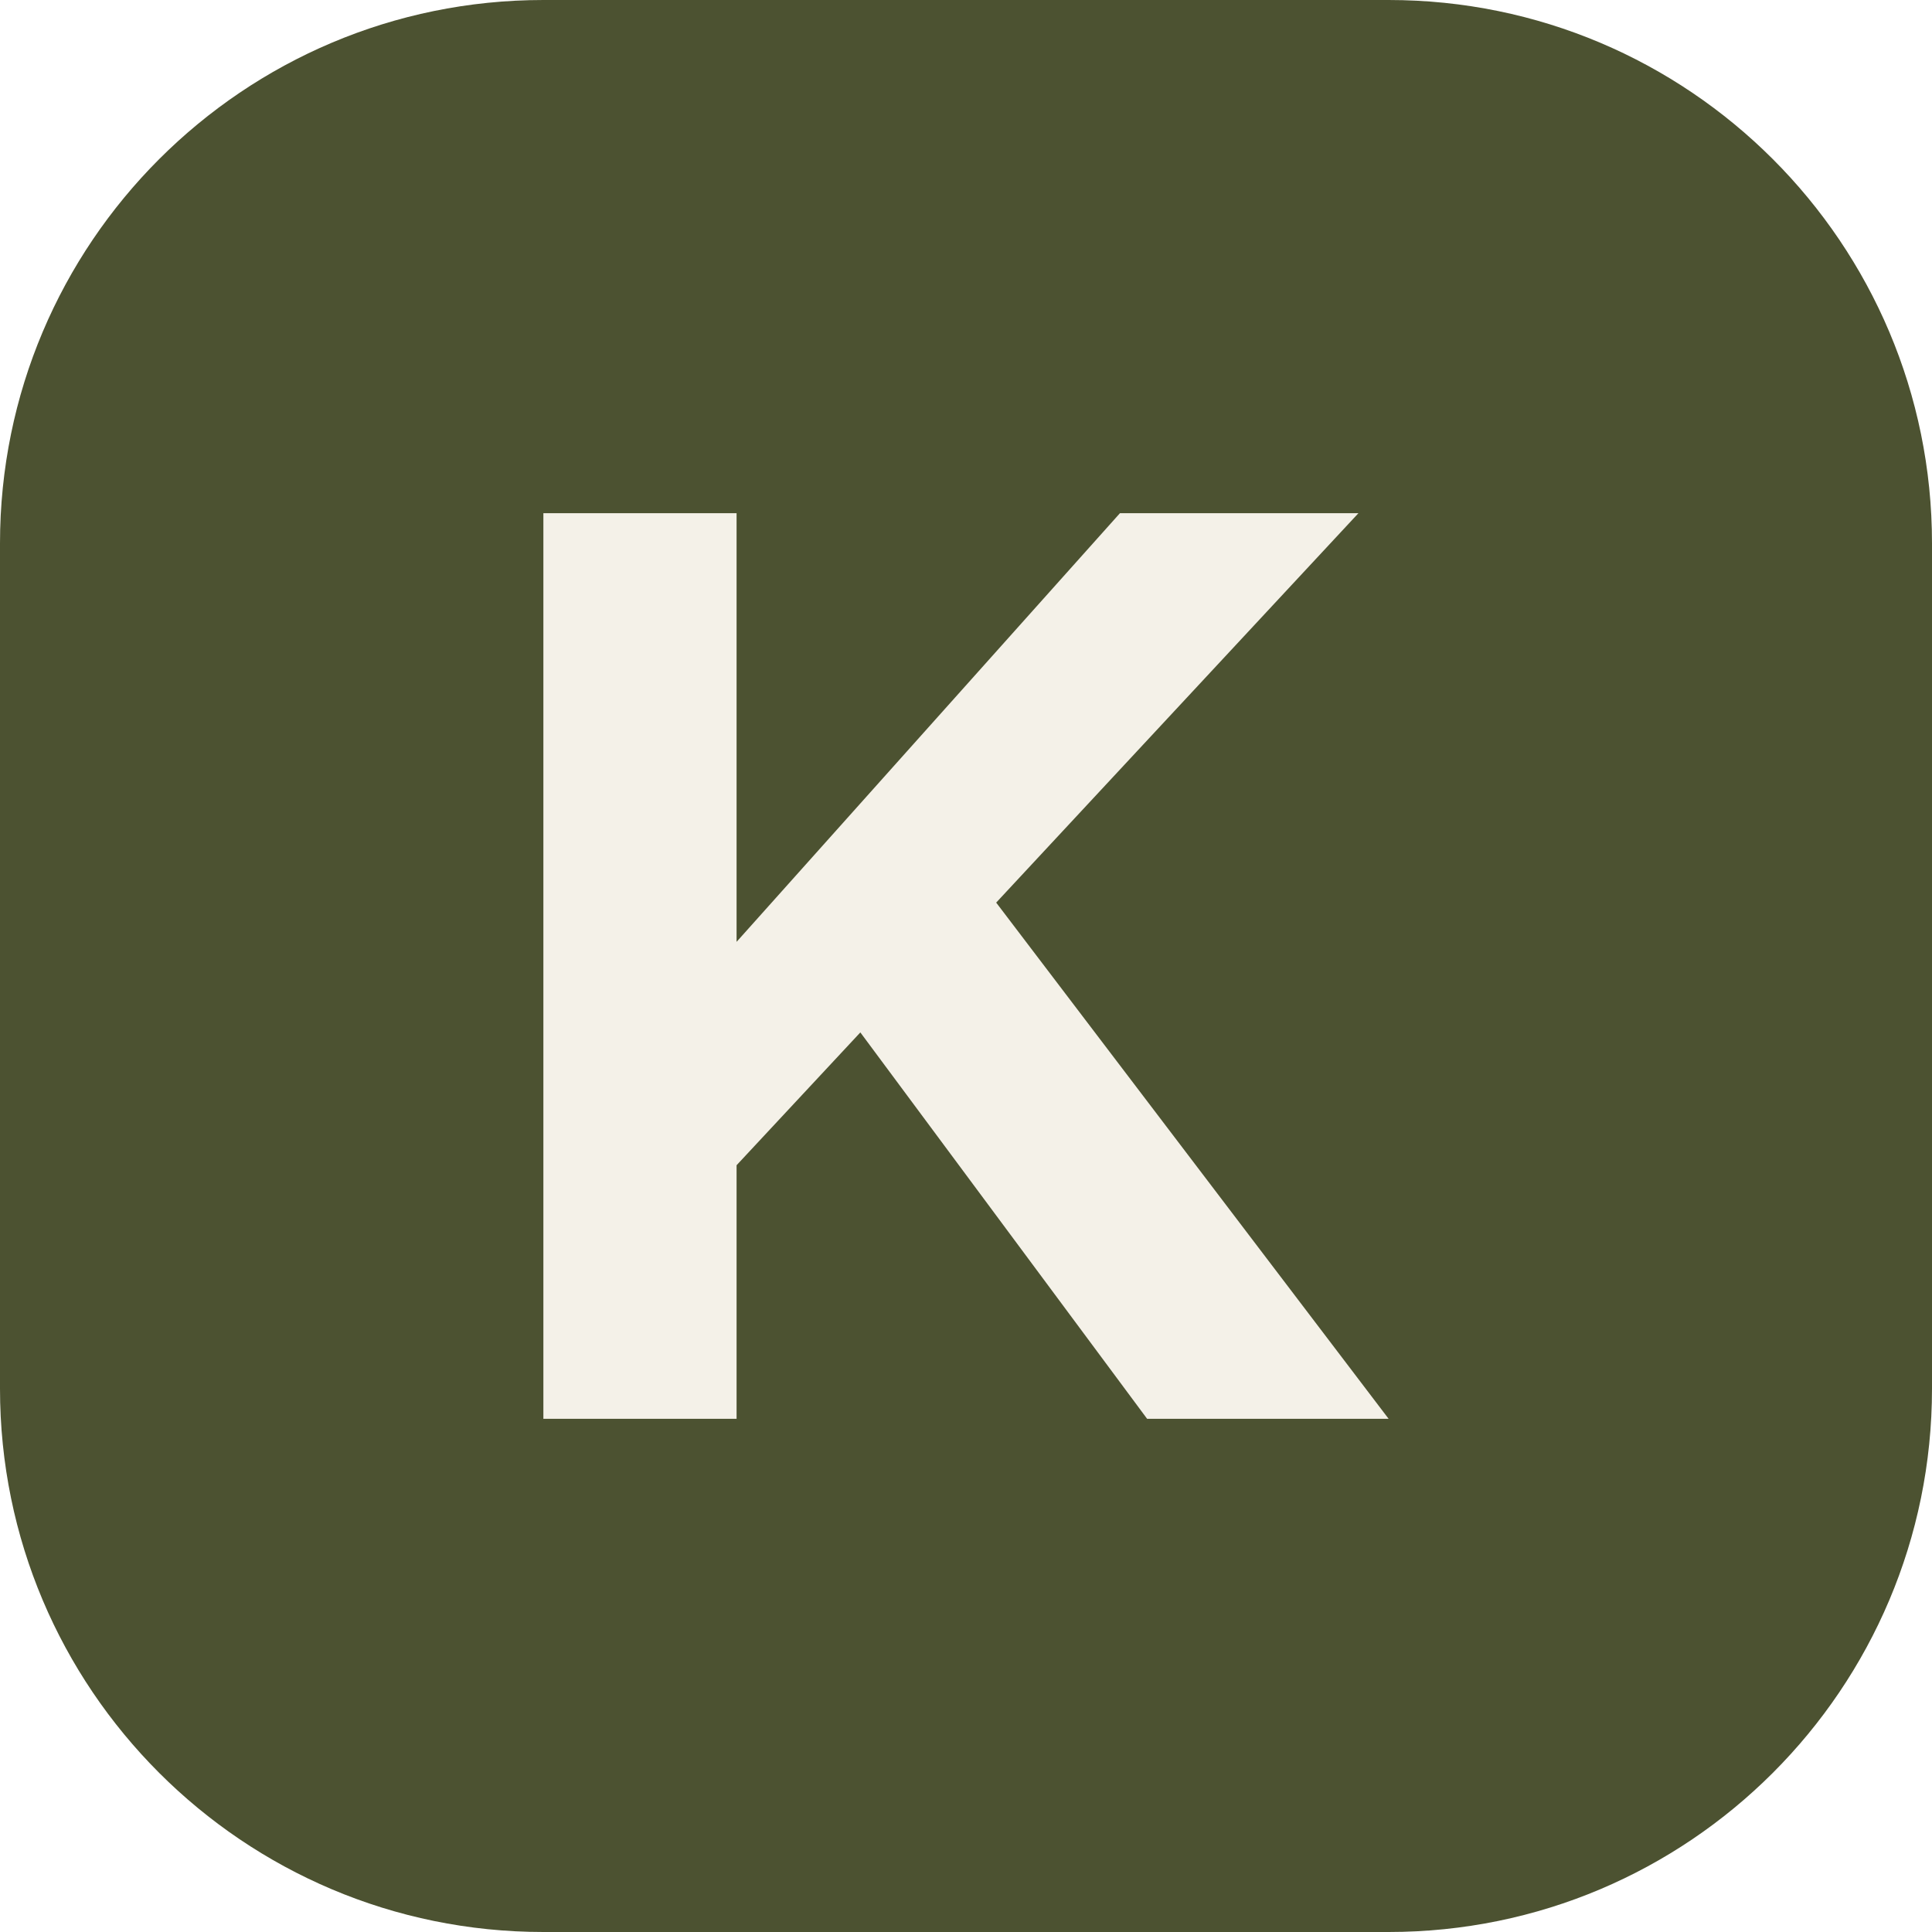
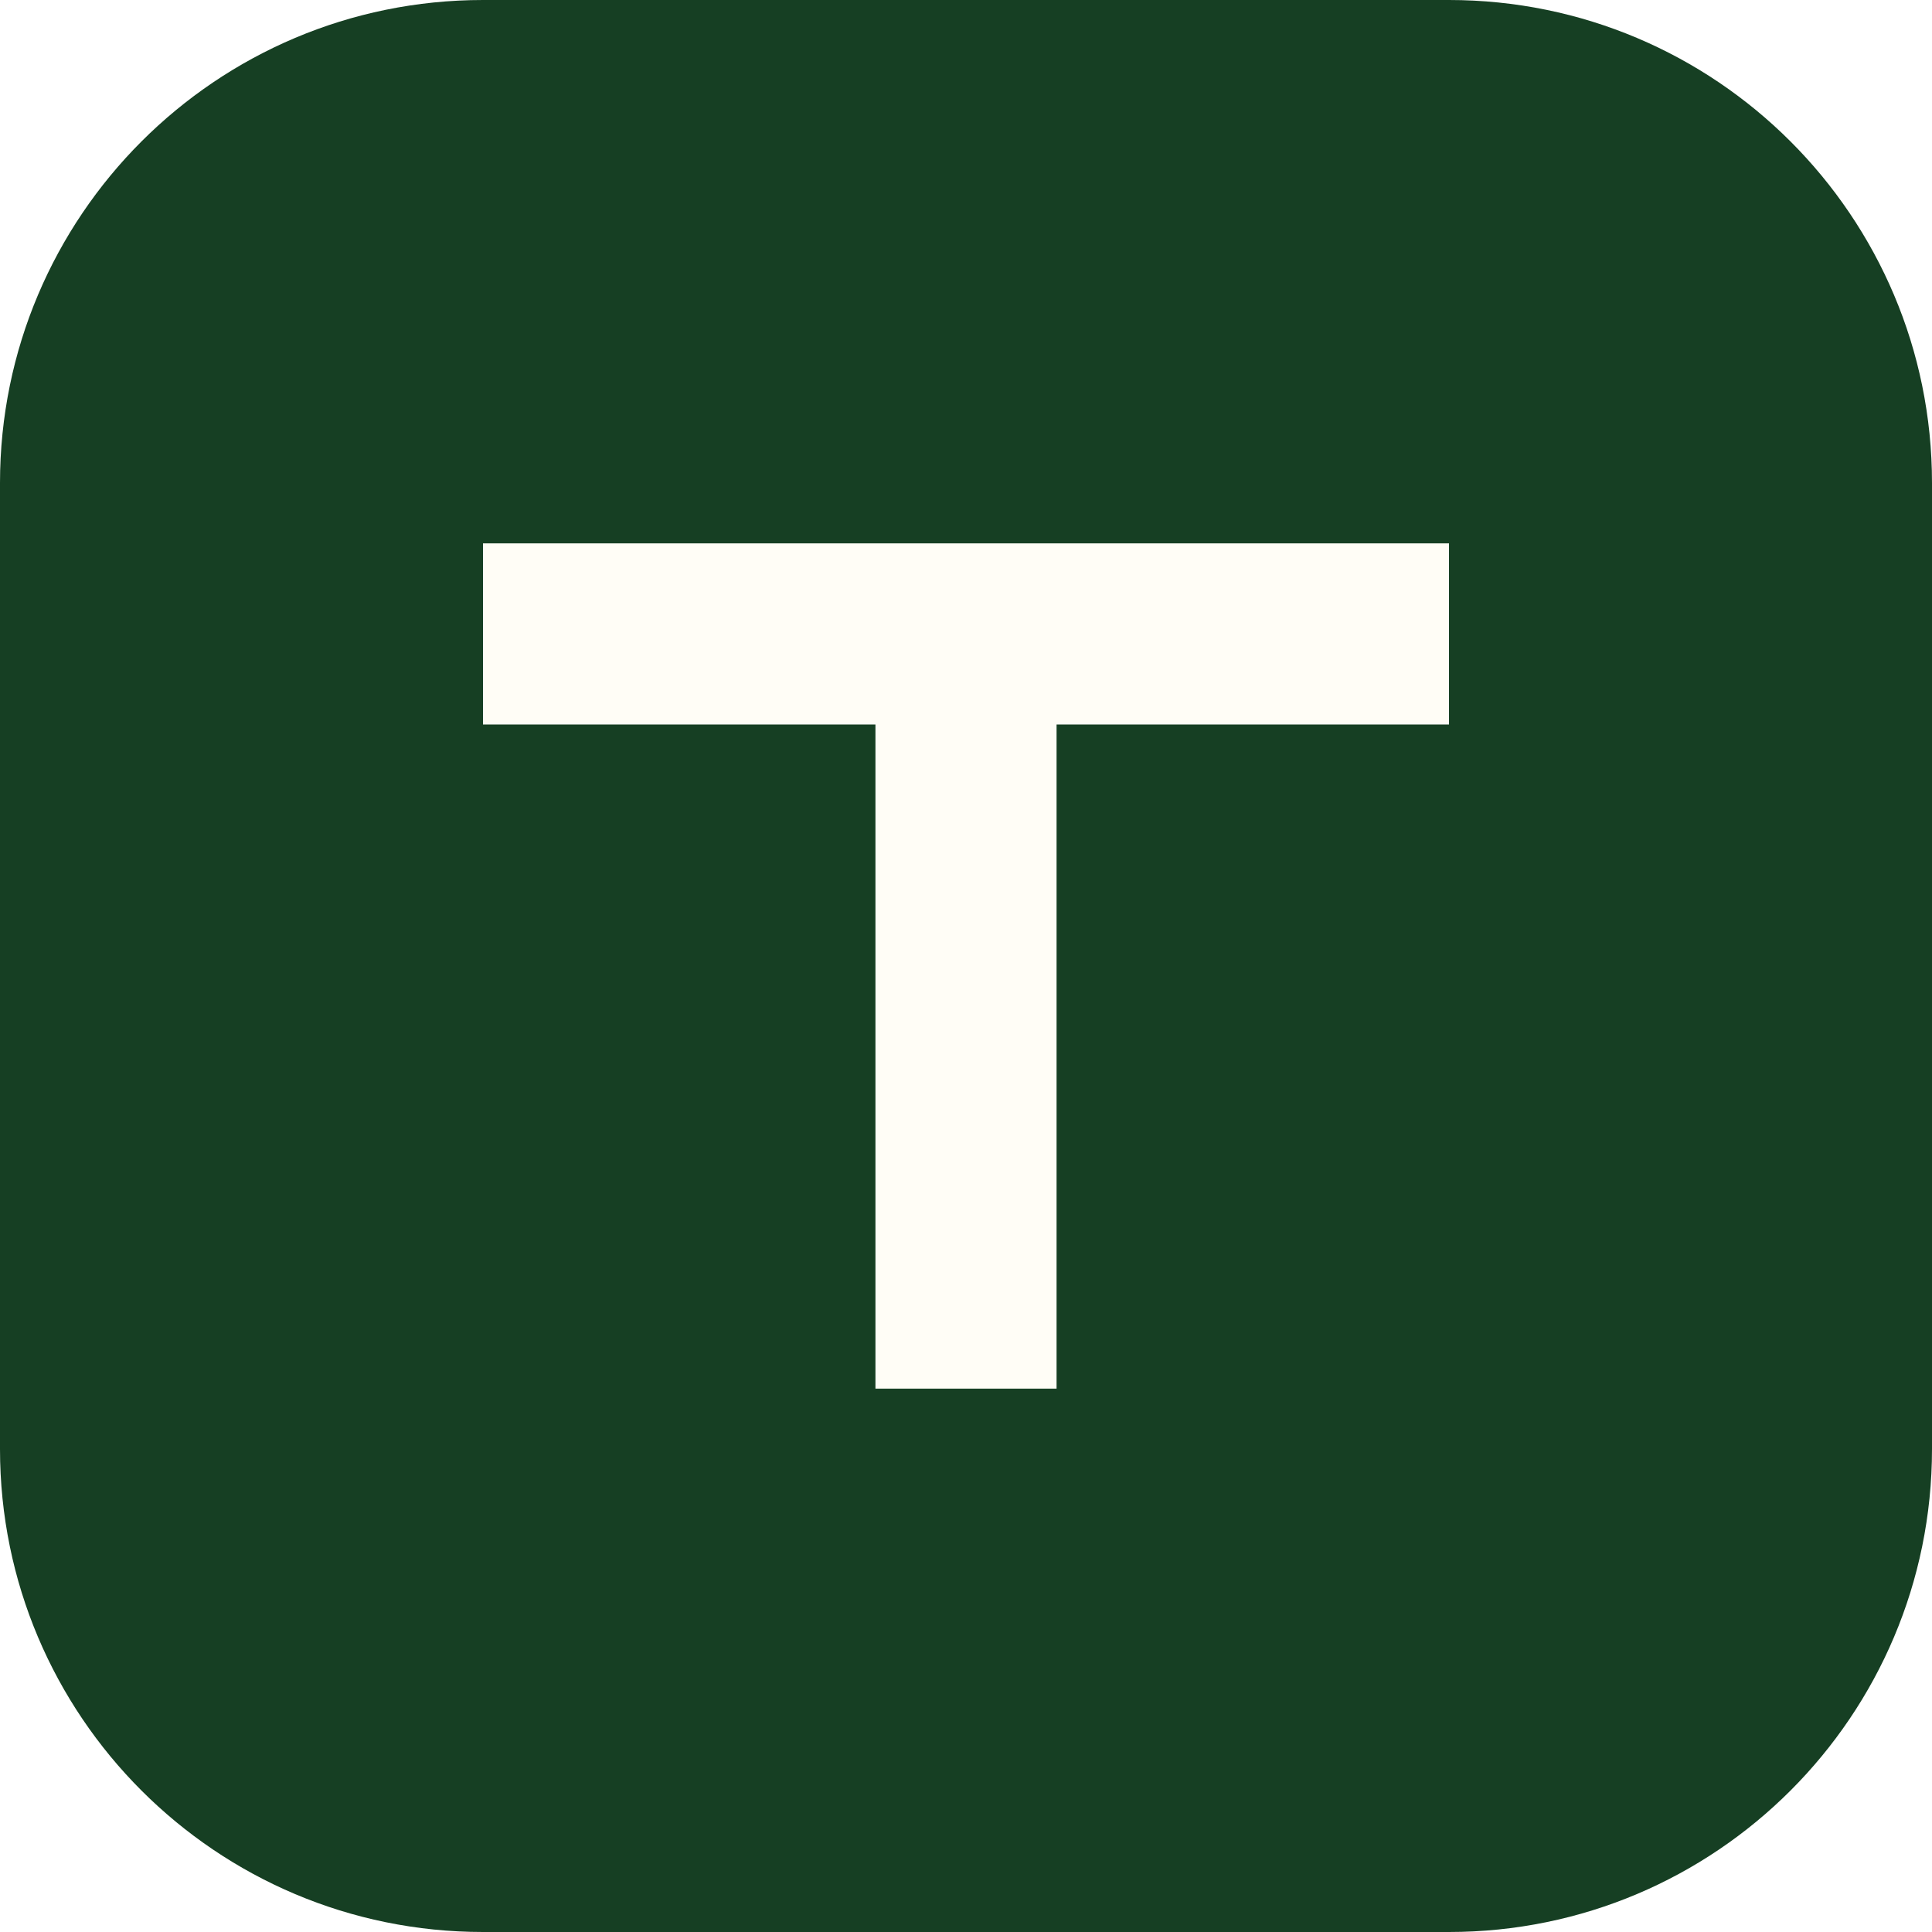
<svg xmlns="http://www.w3.org/2000/svg" viewBox="0 0 64 64" fill="none">
-   <rect width="64" height="64" rx="18" fill="#4C5231" />
-   <path d="M18 47V17H24.4V31.2L37.1 17H45L33 29.9L46 47H38L28.5 34.2L24.4 38.6V47H18Z" fill="#F4F1E8" />
+   <rect width="64" height="64" rx="16" fill="#163F23" />
+   <path d="M16 18H48V24H35V46H29V24H16V18Z" fill="#FFFDF6" />
</svg>
